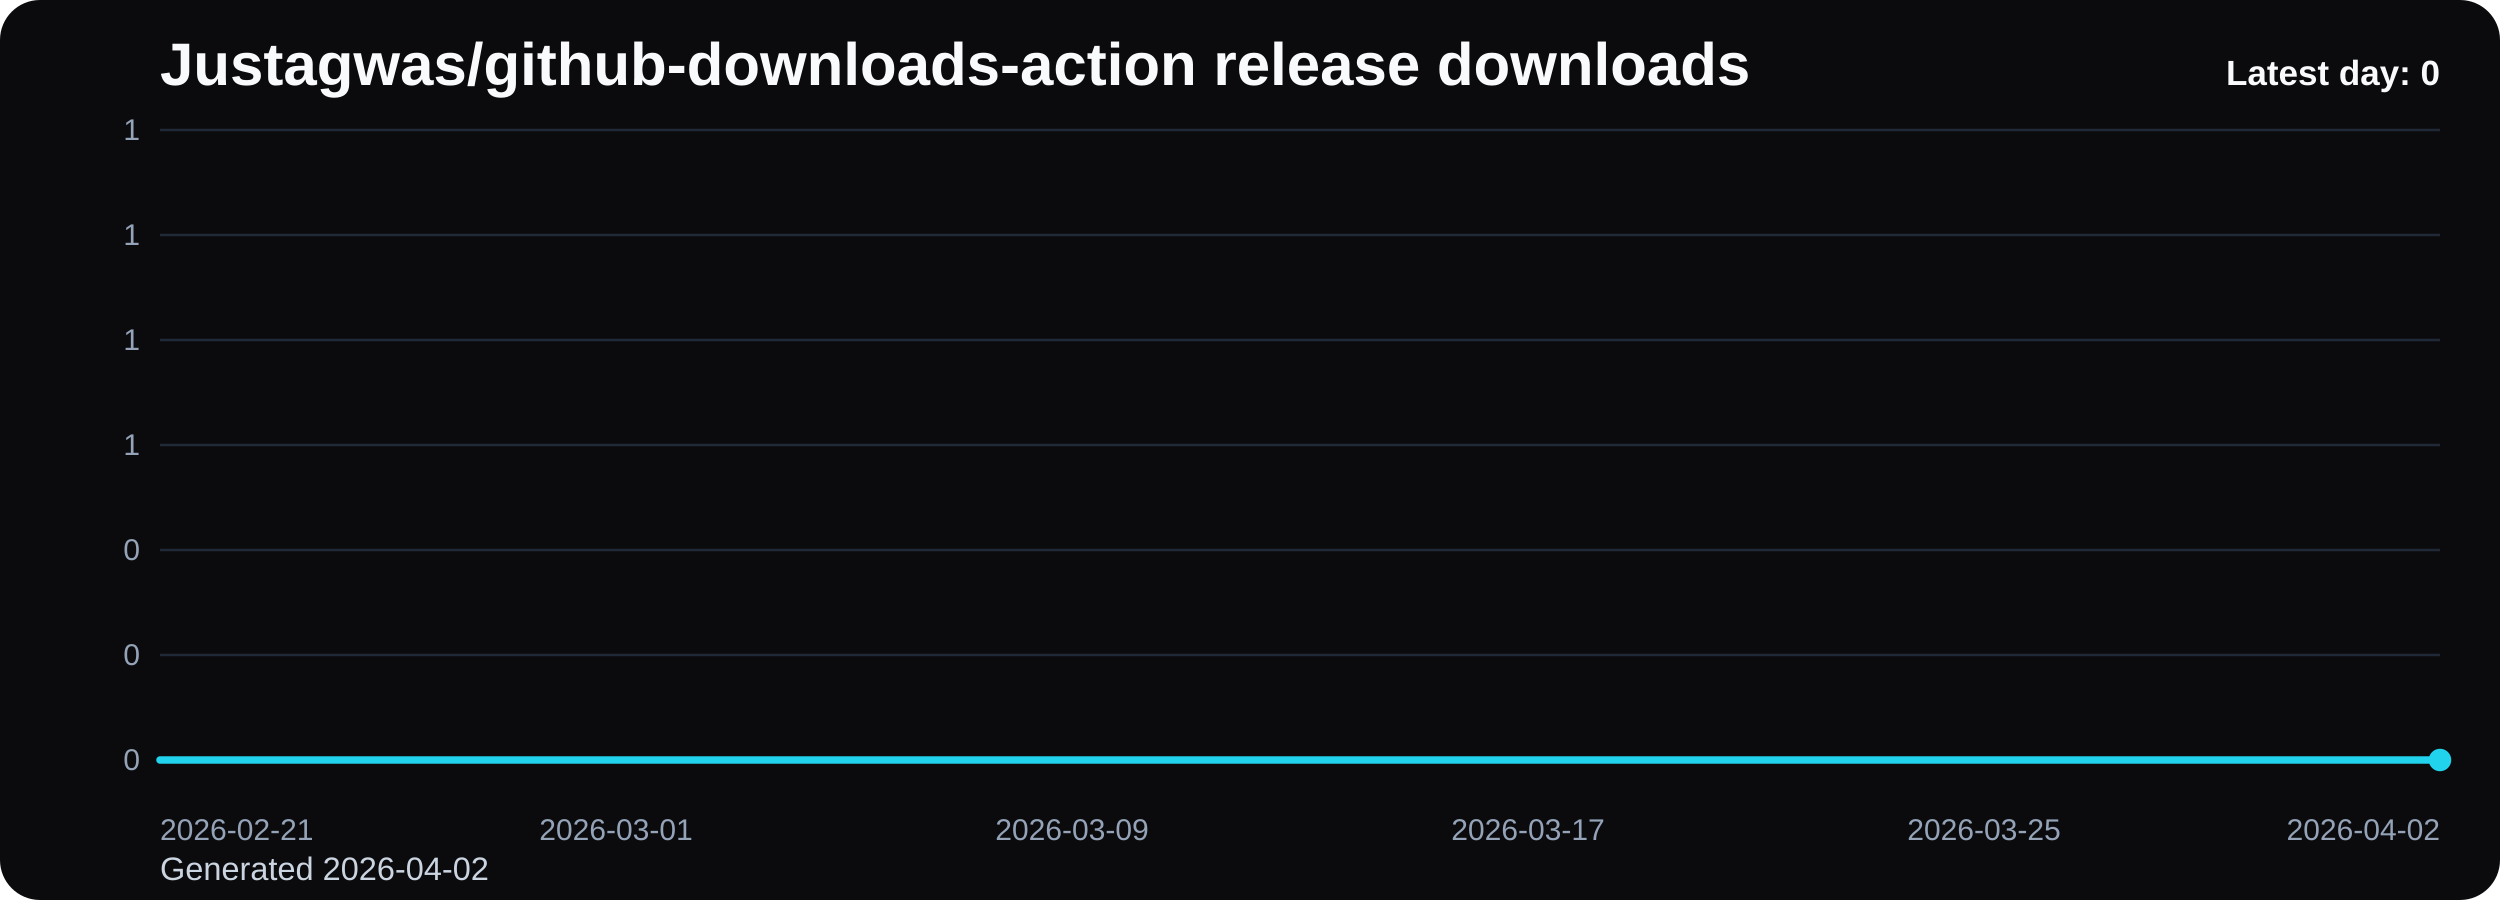
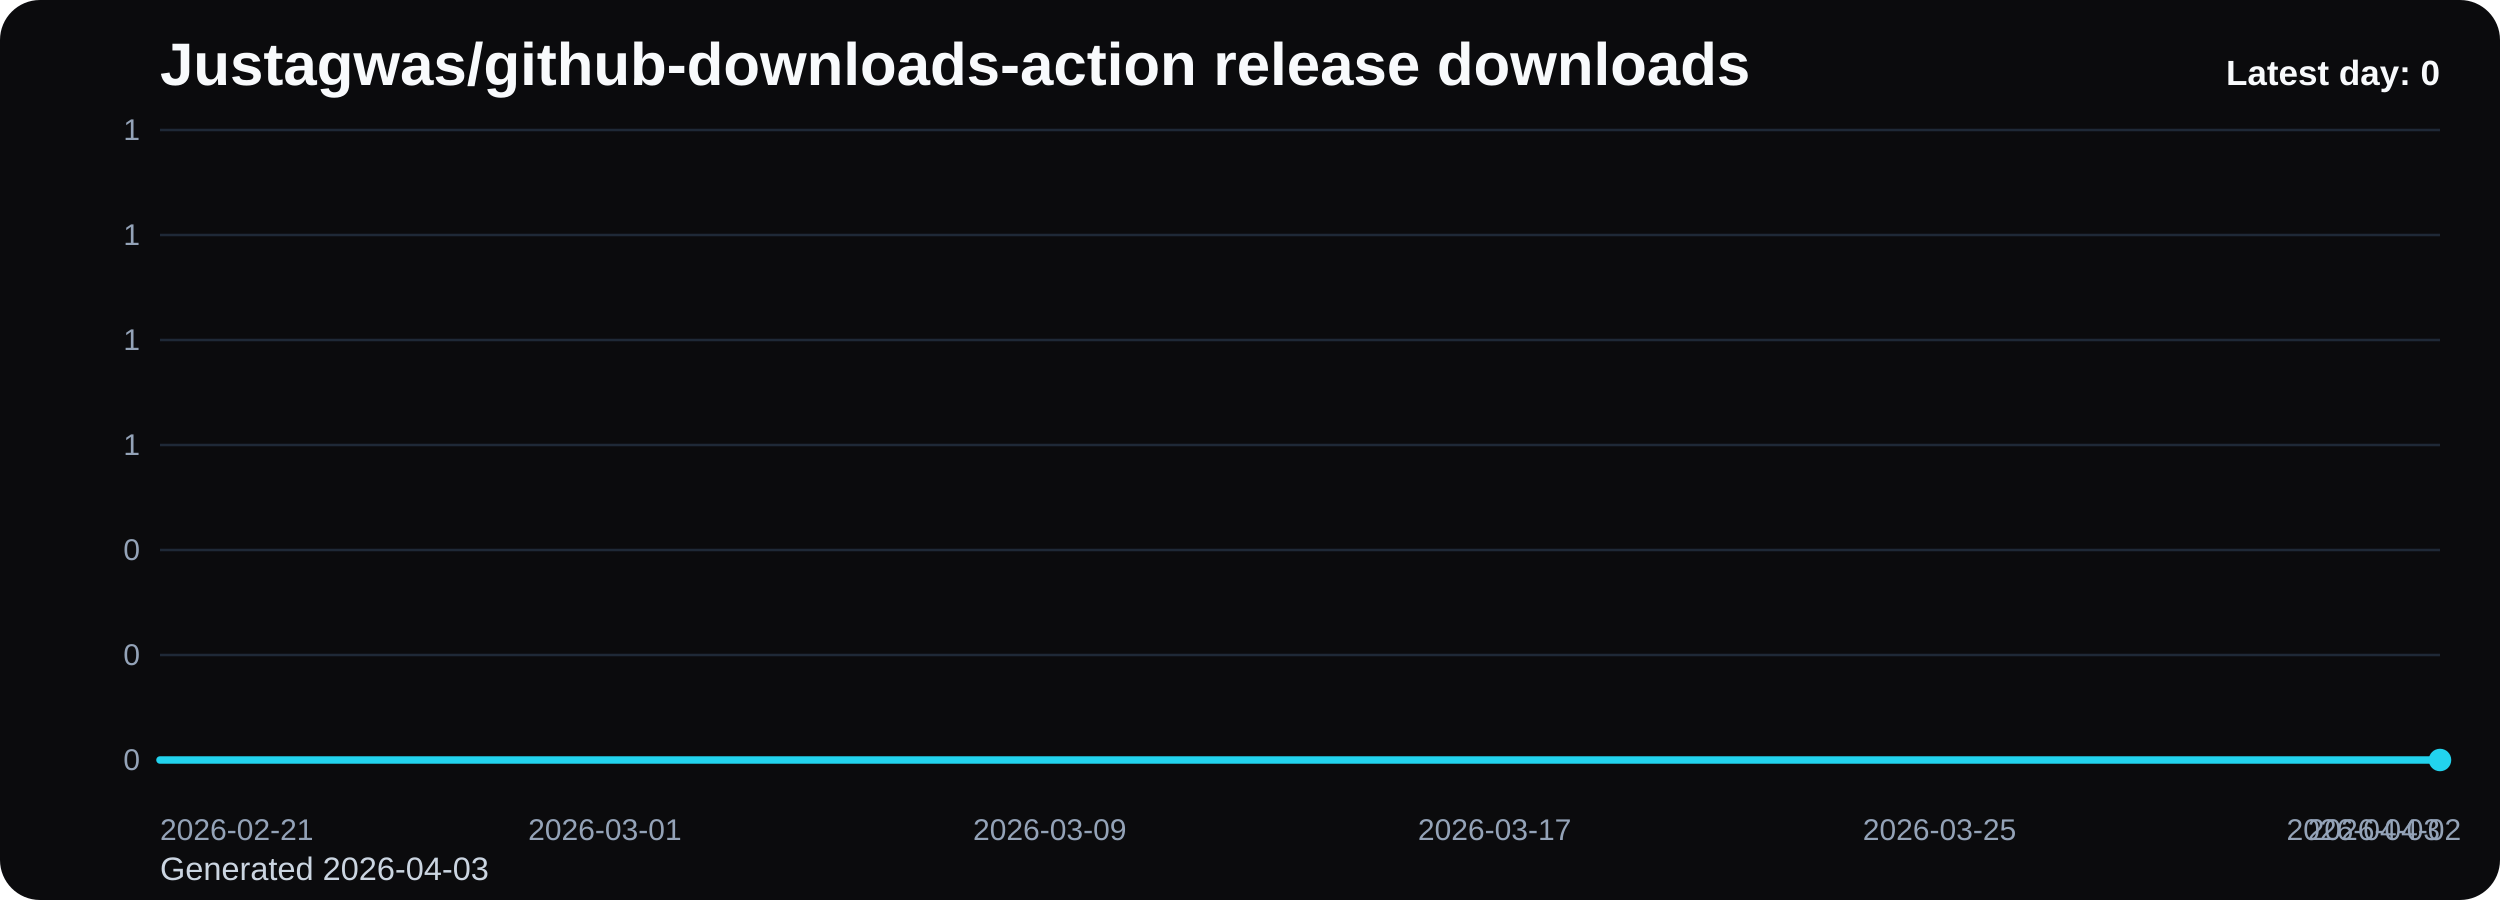
<svg xmlns="http://www.w3.org/2000/svg" viewBox="0 0 1000 360" role="img" aria-label="Justagwas/github-downloads-action release downloads chart">
  <defs>
    <linearGradient id="fill-daily-black" x1="0" y1="0" x2="0" y2="1">
      <stop offset="0%" stop-color="#22d3ee" stop-opacity="0.32" />
      <stop offset="100%" stop-color="#22d3ee" stop-opacity="0.05" />
    </linearGradient>
    <style>
      .bg { fill: #0b0b0d; }
      .title { font: 700 24px Arial, sans-serif; fill: #f8fafc; }
      .sub { font: 400 13px Arial, sans-serif; fill: #cbd5e1; }
      .grid { stroke: #1f2937; stroke-width: 1; }
      .axis { font: 400 12px Arial, sans-serif; fill: #94a3b8; }
      .line { fill: none; stroke: #22d3ee; stroke-width: 3; stroke-linecap: round; stroke-linejoin: round; }
      .dot { fill: #22d3ee; }
      .value { font: 600 11px Arial, sans-serif; fill: #cbd5e1; }
      .latest { font: 700 14px Arial, sans-serif; fill: #f8fafc; }
    </style>
  </defs>
  <rect class="bg" x="0" y="0" width="1000" height="360" rx="16" />
  <text class="title" x="64" y="34">Justagwas/github-downloads-action release downloads</text>
-   <text class="sub" x="64" y="352">Generated 2026-04-02</text>
+   <text class="sub" x="64" y="352">Generated 2026-04-03</text>
  <line x1="64" y1="52.00" x2="976" y2="52.00" class="grid" />
  <text x="56" y="56.00" text-anchor="end" class="axis">1</text>
  <line x1="64" y1="94.00" x2="976" y2="94.00" class="grid" />
  <text x="56" y="98.00" text-anchor="end" class="axis">1</text>
  <line x1="64" y1="136.00" x2="976" y2="136.00" class="grid" />
  <text x="56" y="140.00" text-anchor="end" class="axis">1</text>
  <line x1="64" y1="178.00" x2="976" y2="178.00" class="grid" />
  <text x="56" y="182.00" text-anchor="end" class="axis">1</text>
  <line x1="64" y1="220.00" x2="976" y2="220.00" class="grid" />
  <text x="56" y="224.00" text-anchor="end" class="axis">0</text>
  <line x1="64" y1="262.00" x2="976" y2="262.00" class="grid" />
  <text x="56" y="266.00" text-anchor="end" class="axis">0</text>
  <line x1="64" y1="304.00" x2="976" y2="304.00" class="grid" />
  <text x="56" y="308.00" text-anchor="end" class="axis">0</text>
-   <path d="M 64.00 304 L 64.00 304.00 L 86.80 304.00 L 109.60 304.00 L 132.40 304.00 L 155.20 304.00 L 178.00 304.00 L 200.80 304.00 L 223.60 304.00 L 246.40 304.00 L 269.20 304.00 L 292.00 304.00 L 314.80 304.00 L 337.60 304.00 L 360.40 304.00 L 383.20 304.00 L 406.00 304.00 L 428.80 304.00 L 451.60 304.00 L 474.40 304.00 L 497.20 304.00 L 520.00 304.00 L 542.80 304.00 L 565.60 304.00 L 588.40 304.00 L 611.20 304.00 L 634.00 304.00 L 656.80 304.00 L 679.60 304.00 L 702.40 304.00 L 725.20 304.00 L 748.00 304.00 L 770.80 304.00 L 793.60 304.00 L 816.40 304.00 L 839.20 304.00 L 862.00 304.00 L 884.80 304.00 L 907.60 304.00 L 930.40 304.00 L 953.20 304.00 L 976.00 304.00 L 976.00 304 Z" fill="url(#fill-daily-black)" />
-   <polyline class="line" points="64.00,304.00 86.80,304.00 109.60,304.00 132.40,304.00 155.20,304.00 178.00,304.00 200.80,304.00 223.60,304.00 246.40,304.00 269.20,304.00 292.00,304.00 314.80,304.00 337.60,304.00 360.40,304.00 383.20,304.00 406.00,304.00 428.80,304.00 451.60,304.00 474.40,304.00 497.20,304.00 520.00,304.00 542.80,304.00 565.60,304.00 588.40,304.00 611.20,304.00 634.00,304.00 656.80,304.00 679.60,304.00 702.40,304.00 725.20,304.00 748.00,304.00 770.80,304.00 793.60,304.00 816.40,304.00 839.20,304.00 862.00,304.00 884.80,304.00 907.60,304.00 930.40,304.00 953.20,304.00 976.00,304.00" />
+   <path d="M 64.00 304 L 64.00 304.00 L 86.24 304.00 L 108.49 304.00 L 130.73 304.00 L 152.98 304.00 L 175.22 304.00 L 197.46 304.00 L 219.71 304.00 L 241.95 304.00 L 264.20 304.00 L 286.44 304.00 L 308.68 304.00 L 330.93 304.00 L 353.17 304.00 L 375.41 304.00 L 397.66 304.00 L 419.90 304.00 L 442.15 304.00 L 464.39 304.00 L 486.63 304.00 L 508.88 304.00 L 531.12 304.00 L 553.37 304.00 L 575.61 304.00 L 597.85 304.00 L 620.10 304.00 L 642.34 304.00 L 664.59 304.00 L 686.83 304.00 L 709.07 304.00 L 731.32 304.00 L 753.56 304.00 L 775.80 304.00 L 798.05 304.00 L 820.29 304.00 L 842.54 304.00 L 864.78 304.00 L 887.02 304.00 L 909.27 304.00 L 931.51 304.00 L 953.76 304.00 L 976.00 304.00 L 976.00 304 Z" fill="url(#fill-daily-black)" />
+   <polyline class="line" points="64.00,304.00 86.24,304.00 108.49,304.00 130.73,304.00 152.98,304.00 175.22,304.00 197.46,304.00 219.71,304.00 241.95,304.00 264.20,304.00 286.44,304.00 308.68,304.00 330.93,304.00 353.17,304.00 375.41,304.00 397.66,304.00 419.90,304.00 442.15,304.00 464.39,304.00 486.63,304.00 508.88,304.00 531.12,304.00 553.37,304.00 575.61,304.00 597.85,304.00 620.10,304.00 642.34,304.00 664.59,304.00 686.83,304.00 709.07,304.00 731.32,304.00 753.56,304.00 775.80,304.00 798.05,304.00 820.29,304.00 842.54,304.00 864.78,304.00 887.02,304.00 909.27,304.00 931.51,304.00 953.76,304.00 976.00,304.00" />
  <circle class="dot" cx="976.00" cy="304.00" r="4.5" />
  <text class="axis" x="64.00" y="336" text-anchor="start">2026-02-21</text>
-   <text class="axis" x="246.40" y="336" text-anchor="middle">2026-03-01</text>
-   <text class="axis" x="428.80" y="336" text-anchor="middle">2026-03-09</text>
-   <text class="axis" x="611.20" y="336" text-anchor="middle">2026-03-17</text>
-   <text class="axis" x="793.60" y="336" text-anchor="middle">2026-03-25</text>
-   <text class="axis" x="976.00" y="336" text-anchor="end">2026-04-02</text>
+   <text class="axis" x="241.95" y="336" text-anchor="middle">2026-03-01</text>
+   <text class="axis" x="419.90" y="336" text-anchor="middle">2026-03-09</text>
+   <text class="axis" x="597.85" y="336" text-anchor="middle">2026-03-17</text>
+   <text class="axis" x="775.80" y="336" text-anchor="middle">2026-03-25</text>
+   <text class="axis" x="953.76" y="336" text-anchor="middle">2026-04-02</text>
+   <text class="axis" x="976.00" y="336" text-anchor="end">2026-04-03</text>
  <text class="latest" x="976" y="34" text-anchor="end">Latest day: 0</text>
</svg>
